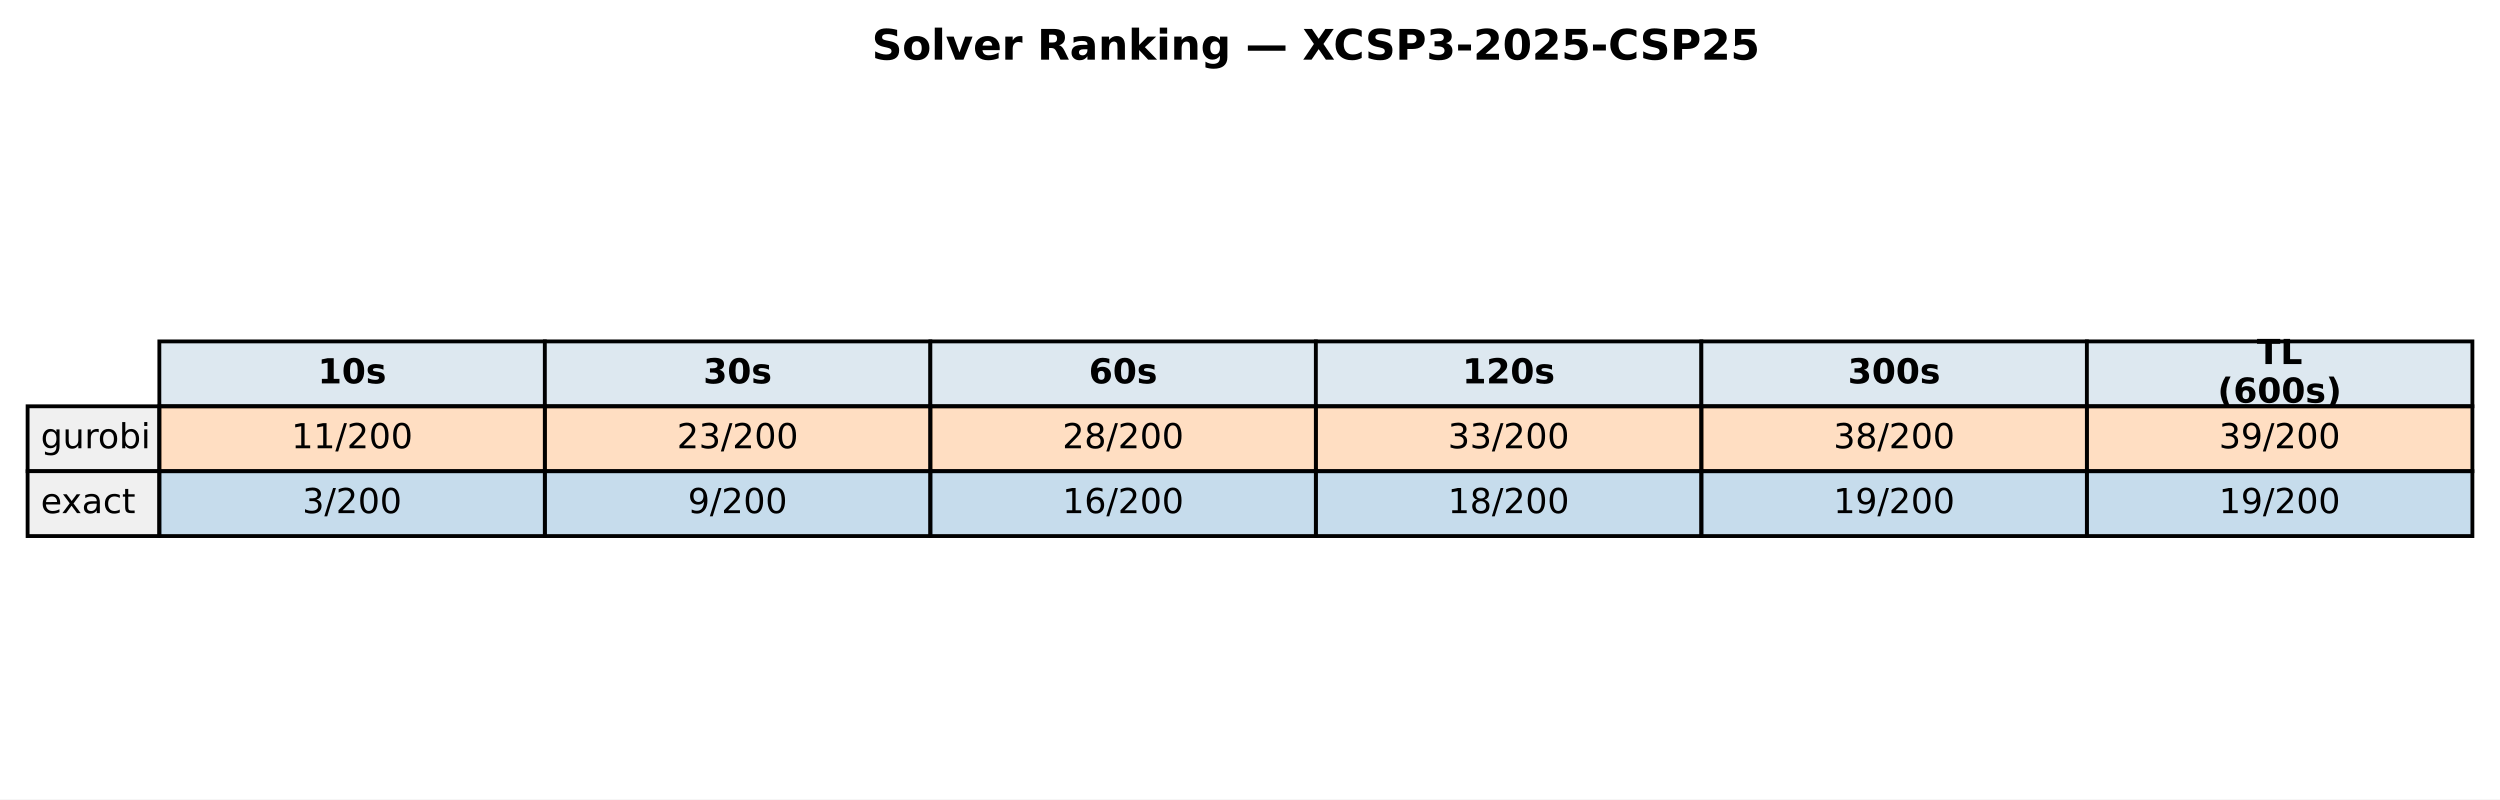
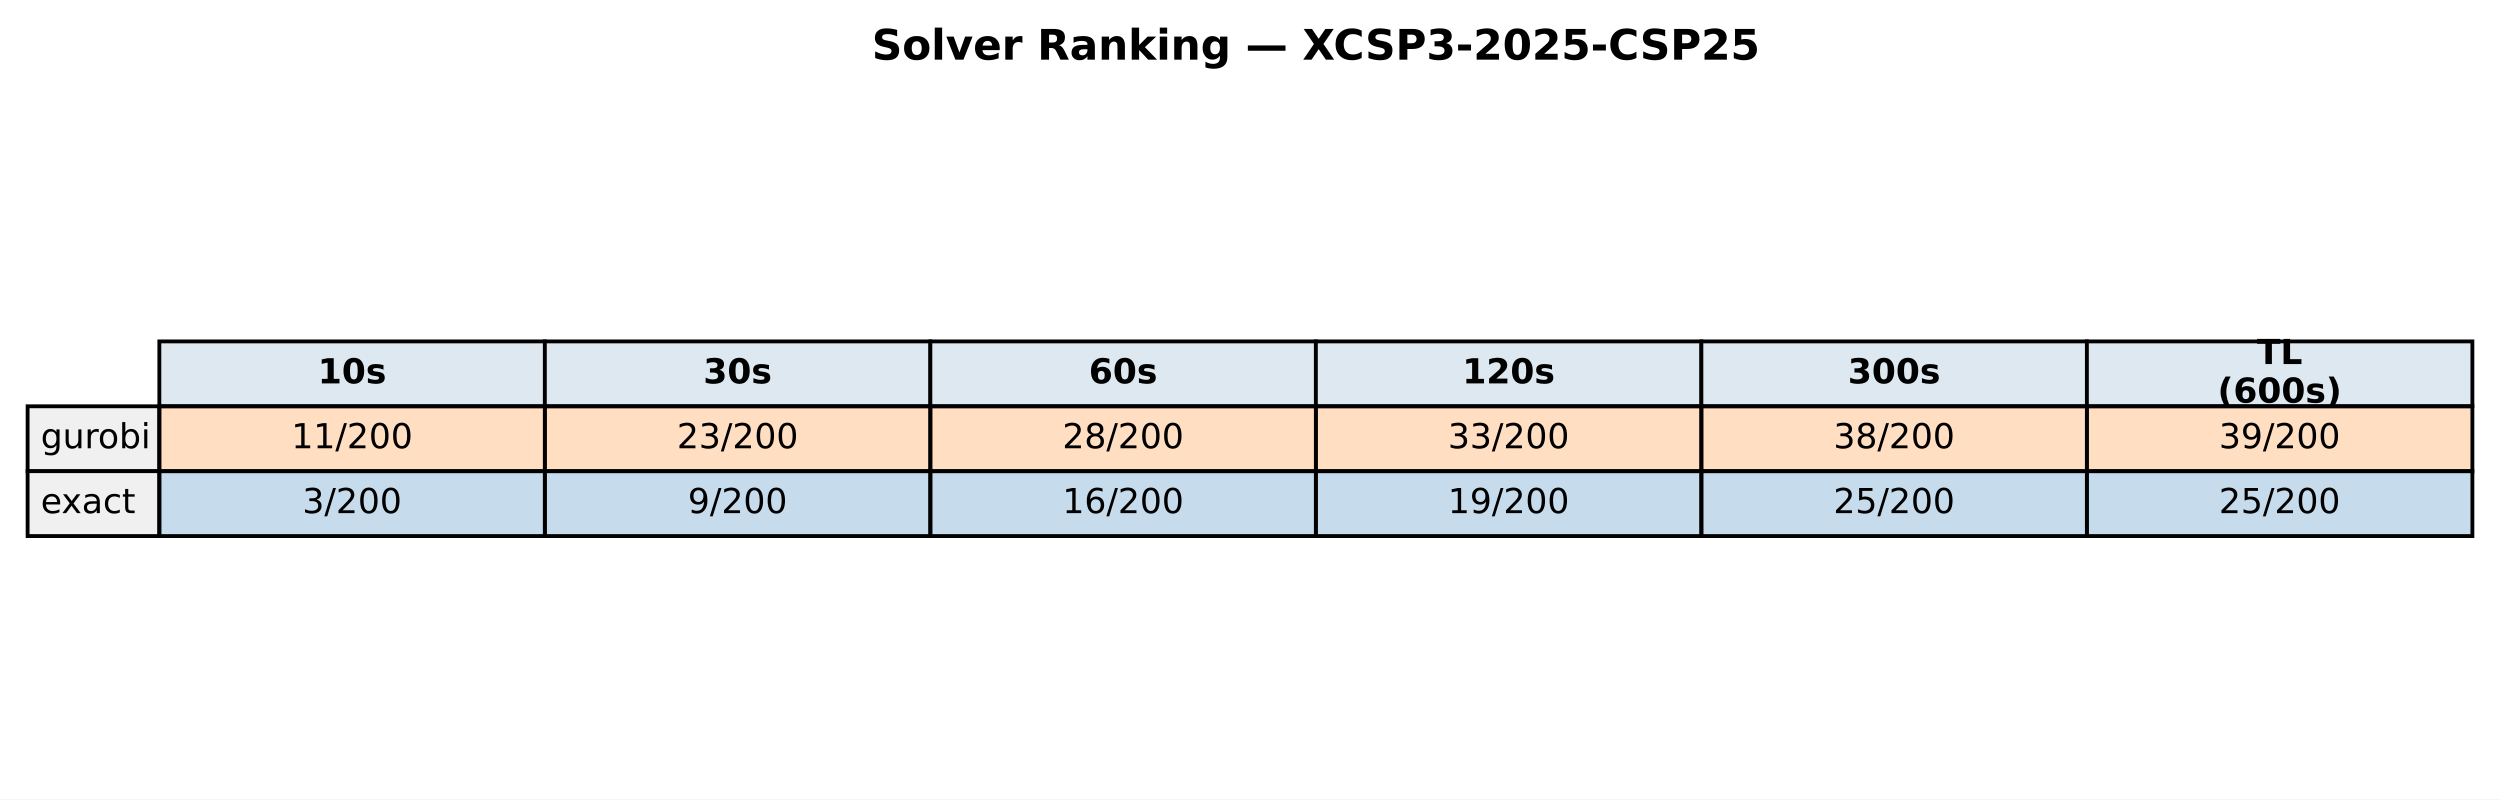
<svg xmlns="http://www.w3.org/2000/svg" xmlns:xlink="http://www.w3.org/1999/xlink" width="652.088pt" height="208.518pt" viewBox="0 0 652.088 208.518" version="1.1">
  <defs>
    <style type="text/css">*{stroke-linejoin: round; stroke-linecap: butt}</style>
  </defs>
  <g id="figure_1">
    <g id="patch_1">
      <path d="M 0 208.518  L 652.088 208.518  L 652.088 0  L 0 0  z " style="fill: #ffffff" />
    </g>
    <g id="axes_1">
      <g id="table_1">
        <g id="patch_2">
          <path d="M 41.563 105.976  L 142.117 105.976  L 142.117 89.051  L 41.563 89.051  z " style="fill: #dde8f0; stroke: #000000; stroke-linejoin: miter" />
        </g>
        <g id="text_1">
          <g transform="translate(82.89948 99.99704) scale(0.09 -0.09)">
            <defs>
              <path id="DejaVuSans-Bold-31" d="M 750 831  L 1813 831  L 1813 3847  L 722 3622  L 722 4441  L 1806 4666  L 2950 4666  L 2950 831  L 4013 831  L 4013 0  L 750 0  L 750 831  z " transform="scale(0.015625)" />
              <path id="DejaVuSans-Bold-30" d="M 2944 2338  Q 2944 3213 2780 3570  Q 2616 3928 2228 3928  Q 1841 3928 1675 3570  Q 1509 3213 1509 2338  Q 1509 1453 1675 1090  Q 1841 728 2228 728  Q 2613 728 2778 1090  Q 2944 1453 2944 2338  z M 4147 2328  Q 4147 1169 3647 539  Q 3147 -91 2228 -91  Q 1306 -91 806 539  Q 306 1169 306 2328  Q 306 3491 806 4120  Q 1306 4750 2228 4750  Q 3147 4750 3647 4120  Q 4147 3491 4147 2328  z " transform="scale(0.015625)" />
              <path id="DejaVuSans-Bold-73" d="M 3272 3391  L 3272 2541  Q 2913 2691 2578 2766  Q 2244 2841 1947 2841  Q 1628 2841 1473 2761  Q 1319 2681 1319 2516  Q 1319 2381 1436 2309  Q 1553 2238 1856 2203  L 2053 2175  Q 2913 2066 3209 1816  Q 3506 1566 3506 1031  Q 3506 472 3093 190  Q 2681 -91 1863 -91  Q 1516 -91 1145 -36  Q 775 19 384 128  L 384 978  Q 719 816 1070 734  Q 1422 653 1784 653  Q 2113 653 2278 743  Q 2444 834 2444 1013  Q 2444 1163 2330 1236  Q 2216 1309 1875 1350  L 1678 1375  Q 931 1469 631 1722  Q 331 1975 331 2491  Q 331 3047 712 3315  Q 1094 3584 1881 3584  Q 2191 3584 2531 3537  Q 2872 3491 3272 3391  z " transform="scale(0.015625)" />
            </defs>
            <use xlink:href="#DejaVuSans-Bold-31" />
            <use xlink:href="#DejaVuSans-Bold-30" transform="translate(69.58008 0)" />
            <use xlink:href="#DejaVuSans-Bold-73" transform="translate(139.1602 0)" />
          </g>
        </g>
        <g id="patch_3">
          <path d="M 142.117 105.976  L 242.671 105.976  L 242.671 89.051  L 142.117 89.051  z " style="fill: #dde8f0; stroke: #000000; stroke-linejoin: miter" />
        </g>
        <g id="text_2">
          <g transform="translate(183.4538 99.99704) scale(0.09 -0.09)">
            <defs>
              <path id="DejaVuSans-Bold-33" d="M 2981 2516  Q 3453 2394 3698 2092  Q 3944 1791 3944 1325  Q 3944 631 3412 270  Q 2881 -91 1863 -91  Q 1503 -91 1142 -33  Q 781 25 428 141  L 428 1069  Q 766 900 1098 814  Q 1431 728 1753 728  Q 2231 728 2486 893  Q 2741 1059 2741 1369  Q 2741 1688 2480 1852  Q 2219 2016 1709 2016  L 1228 2016  L 1228 2791  L 1734 2791  Q 2188 2791 2409 2933  Q 2631 3075 2631 3366  Q 2631 3634 2415 3781  Q 2200 3928 1806 3928  Q 1516 3928 1219 3862  Q 922 3797 628 3669  L 628 4550  Q 984 4650 1334 4700  Q 1684 4750 2022 4750  Q 2931 4750 3382 4451  Q 3834 4153 3834 3553  Q 3834 3144 3618 2883  Q 3403 2622 2981 2516  z " transform="scale(0.015625)" />
            </defs>
            <use xlink:href="#DejaVuSans-Bold-33" />
            <use xlink:href="#DejaVuSans-Bold-30" transform="translate(69.58008 0)" />
            <use xlink:href="#DejaVuSans-Bold-73" transform="translate(139.1602 0)" />
          </g>
        </g>
        <g id="patch_4">
          <path d="M 242.671 105.976  L 343.225 105.976  L 343.225 89.051  L 242.671 89.051  z " style="fill: #dde8f0; stroke: #000000; stroke-linejoin: miter" />
        </g>
        <g id="text_3">
          <g transform="translate(284.0081 99.99704) scale(0.09 -0.09)">
            <defs>
              <path id="DejaVuSans-Bold-36" d="M 2316 2303  Q 2000 2303 1842 2098  Q 1684 1894 1684 1484  Q 1684 1075 1842 870  Q 2000 666 2316 666  Q 2634 666 2792 870  Q 2950 1075 2950 1484  Q 2950 1894 2792 2098  Q 2634 2303 2316 2303  z M 3803 4544  L 3803 3681  Q 3506 3822 3243 3889  Q 2981 3956 2731 3956  Q 2194 3956 1894 3657  Q 1594 3359 1544 2772  Q 1750 2925 1990 3001  Q 2231 3078 2516 3078  Q 3231 3078 3670 2659  Q 4109 2241 4109 1563  Q 4109 813 3618 361  Q 3128 -91 2303 -91  Q 1394 -91 895 523  Q 397 1138 397 2266  Q 397 3422 980 4083  Q 1563 4744 2578 4744  Q 2900 4744 3203 4694  Q 3506 4644 3803 4544  z " transform="scale(0.015625)" />
            </defs>
            <use xlink:href="#DejaVuSans-Bold-36" />
            <use xlink:href="#DejaVuSans-Bold-30" transform="translate(69.58008 0)" />
            <use xlink:href="#DejaVuSans-Bold-73" transform="translate(139.1602 0)" />
          </g>
        </g>
        <g id="patch_5">
          <path d="M 343.225 105.976  L 443.78 105.976  L 443.78 89.051  L 343.225 89.051  z " style="fill: #dde8f0; stroke: #000000; stroke-linejoin: miter" />
        </g>
        <g id="text_4">
          <g transform="translate(381.4314 99.99704) scale(0.09 -0.09)">
            <defs>
              <path id="DejaVuSans-Bold-32" d="M 1844 884  L 3897 884  L 3897 0  L 506 0  L 506 884  L 2209 2388  Q 2438 2594 2547 2791  Q 2656 2988 2656 3200  Q 2656 3528 2436 3728  Q 2216 3928 1850 3928  Q 1569 3928 1234 3808  Q 900 3688 519 3450  L 519 4475  Q 925 4609 1322 4679  Q 1719 4750 2100 4750  Q 2938 4750 3402 4381  Q 3866 4013 3866 3353  Q 3866 2972 3669 2642  Q 3472 2313 2841 1759  L 1844 884  z " transform="scale(0.015625)" />
            </defs>
            <use xlink:href="#DejaVuSans-Bold-31" />
            <use xlink:href="#DejaVuSans-Bold-32" transform="translate(69.58008 0)" />
            <use xlink:href="#DejaVuSans-Bold-30" transform="translate(139.1602 0)" />
            <use xlink:href="#DejaVuSans-Bold-73" transform="translate(208.7402 0)" />
          </g>
        </g>
        <g id="patch_6">
          <path d="M 443.78 105.976  L 544.334 105.976  L 544.334 89.051  L 443.78 89.051  z " style="fill: #dde8f0; stroke: #000000; stroke-linejoin: miter" />
        </g>
        <g id="text_5">
          <g transform="translate(481.9857 99.99704) scale(0.09 -0.09)">
            <use xlink:href="#DejaVuSans-Bold-33" />
            <use xlink:href="#DejaVuSans-Bold-30" transform="translate(69.58008 0)" />
            <use xlink:href="#DejaVuSans-Bold-30" transform="translate(139.1602 0)" />
            <use xlink:href="#DejaVuSans-Bold-73" transform="translate(208.7402 0)" />
          </g>
        </g>
        <g id="patch_7">
          <path d="M 544.334 105.976  L 644.888 105.976  L 644.888 89.051  L 544.334 89.051  z " style="fill: #dde8f0; stroke: #000000; stroke-linejoin: miter" />
        </g>
        <g id="text_6">
          <g transform="translate(588.674 94.95803) scale(0.09 -0.09)">
            <defs>
              <path id="DejaVuSans-Bold-54" d="M 31 4666  L 4331 4666  L 4331 3756  L 2784 3756  L 2784 0  L 1581 0  L 1581 3756  L 31 3756  L 31 4666  z " transform="scale(0.015625)" />
              <path id="DejaVuSans-Bold-4c" d="M 588 4666  L 1791 4666  L 1791 909  L 3903 909  L 3903 0  L 588 0  L 588 4666  z " transform="scale(0.015625)" />
            </defs>
            <use xlink:href="#DejaVuSans-Bold-54" />
            <use xlink:href="#DejaVuSans-Bold-4c" transform="translate(68.21289 0)" />
          </g>
          <g transform="translate(578.4267 105.0361) scale(0.09 -0.09)">
            <defs>
              <path id="DejaVuSans-Bold-28" d="M 2413 -844  L 1484 -844  Q 1006 -72 778 623  Q 550 1319 550 2003  Q 550 2688 779 3389  Q 1009 4091 1484 4856  L 2413 4856  Q 2013 4116 1813 3408  Q 1613 2700 1613 2009  Q 1613 1319 1811 609  Q 2009 -100 2413 -844  z " transform="scale(0.015625)" />
              <path id="DejaVuSans-Bold-29" d="M 513 -844  Q 913 -100 1113 609  Q 1313 1319 1313 2009  Q 1313 2700 1113 3408  Q 913 4116 513 4856  L 1441 4856  Q 1916 4091 2145 3389  Q 2375 2688 2375 2003  Q 2375 1319 2147 623  Q 1919 -72 1441 -844  L 513 -844  z " transform="scale(0.015625)" />
            </defs>
            <use xlink:href="#DejaVuSans-Bold-28" />
            <use xlink:href="#DejaVuSans-Bold-36" transform="translate(45.70312 0)" />
            <use xlink:href="#DejaVuSans-Bold-30" transform="translate(115.2832 0)" />
            <use xlink:href="#DejaVuSans-Bold-30" transform="translate(184.8633 0)" />
            <use xlink:href="#DejaVuSans-Bold-73" transform="translate(254.4434 0)" />
            <use xlink:href="#DejaVuSans-Bold-29" transform="translate(313.9648 0)" />
          </g>
        </g>
        <g id="patch_8">
          <path d="M 7.2 122.901  L 41.563 122.901  L 41.563 105.976  L 7.2 105.976  z " style="fill: #f0f0f0; stroke: #000000; stroke-linejoin: miter" />
        </g>
        <g id="text_7">
          <g transform="translate(10.63626 116.9217) scale(0.09 -0.09)">
            <defs>
              <path id="DejaVuSans-67" d="M 2906 1791  Q 2906 2416 2648 2759  Q 2391 3103 1925 3103  Q 1463 3103 1205 2759  Q 947 2416 947 1791  Q 947 1169 1205 825  Q 1463 481 1925 481  Q 2391 481 2648 825  Q 2906 1169 2906 1791  z M 3481 434  Q 3481 -459 3084 -895  Q 2688 -1331 1869 -1331  Q 1566 -1331 1297 -1286  Q 1028 -1241 775 -1147  L 775 -588  Q 1028 -725 1275 -790  Q 1522 -856 1778 -856  Q 2344 -856 2625 -561  Q 2906 -266 2906 331  L 2906 616  Q 2728 306 2450 153  Q 2172 0 1784 0  Q 1141 0 747 490  Q 353 981 353 1791  Q 353 2603 747 3093  Q 1141 3584 1784 3584  Q 2172 3584 2450 3431  Q 2728 3278 2906 2969  L 2906 3500  L 3481 3500  L 3481 434  z " transform="scale(0.015625)" />
              <path id="DejaVuSans-75" d="M 544 1381  L 544 3500  L 1119 3500  L 1119 1403  Q 1119 906 1312 657  Q 1506 409 1894 409  Q 2359 409 2629 706  Q 2900 1003 2900 1516  L 2900 3500  L 3475 3500  L 3475 0  L 2900 0  L 2900 538  Q 2691 219 2414 64  Q 2138 -91 1772 -91  Q 1169 -91 856 284  Q 544 659 544 1381  z M 1991 3584  L 1991 3584  z " transform="scale(0.015625)" />
              <path id="DejaVuSans-72" d="M 2631 2963  Q 2534 3019 2420 3045  Q 2306 3072 2169 3072  Q 1681 3072 1420 2755  Q 1159 2438 1159 1844  L 1159 0  L 581 0  L 581 3500  L 1159 3500  L 1159 2956  Q 1341 3275 1631 3429  Q 1922 3584 2338 3584  Q 2397 3584 2469 3576  Q 2541 3569 2628 3553  L 2631 2963  z " transform="scale(0.015625)" />
              <path id="DejaVuSans-6f" d="M 1959 3097  Q 1497 3097 1228 2736  Q 959 2375 959 1747  Q 959 1119 1226 758  Q 1494 397 1959 397  Q 2419 397 2687 759  Q 2956 1122 2956 1747  Q 2956 2369 2687 2733  Q 2419 3097 1959 3097  z M 1959 3584  Q 2709 3584 3137 3096  Q 3566 2609 3566 1747  Q 3566 888 3137 398  Q 2709 -91 1959 -91  Q 1206 -91 779 398  Q 353 888 353 1747  Q 353 2609 779 3096  Q 1206 3584 1959 3584  z " transform="scale(0.015625)" />
              <path id="DejaVuSans-62" d="M 3116 1747  Q 3116 2381 2855 2742  Q 2594 3103 2138 3103  Q 1681 3103 1420 2742  Q 1159 2381 1159 1747  Q 1159 1113 1420 752  Q 1681 391 2138 391  Q 2594 391 2855 752  Q 3116 1113 3116 1747  z M 1159 2969  Q 1341 3281 1617 3432  Q 1894 3584 2278 3584  Q 2916 3584 3314 3078  Q 3713 2572 3713 1747  Q 3713 922 3314 415  Q 2916 -91 2278 -91  Q 1894 -91 1617 61  Q 1341 213 1159 525  L 1159 0  L 581 0  L 581 4863  L 1159 4863  L 1159 2969  z " transform="scale(0.015625)" />
              <path id="DejaVuSans-69" d="M 603 3500  L 1178 3500  L 1178 0  L 603 0  L 603 3500  z M 603 4863  L 1178 4863  L 1178 4134  L 603 4134  L 603 4863  z " transform="scale(0.015625)" />
            </defs>
            <use xlink:href="#DejaVuSans-67" />
            <use xlink:href="#DejaVuSans-75" transform="translate(63.47656 0)" />
            <use xlink:href="#DejaVuSans-72" transform="translate(126.8555 0)" />
            <use xlink:href="#DejaVuSans-6f" transform="translate(165.7188 0)" />
            <use xlink:href="#DejaVuSans-62" transform="translate(226.9004 0)" />
            <use xlink:href="#DejaVuSans-69" transform="translate(290.377 0)" />
          </g>
        </g>
        <g id="patch_9">
          <path d="M 41.563 122.901  L 142.117 122.901  L 142.117 105.976  L 41.563 105.976  z " style="fill: #ff7f0e; fill-opacity: 0.25; stroke: #000000; stroke-linejoin: miter" />
        </g>
        <g id="text_8">
          <g transform="translate(76.00815 116.9217) scale(0.09 -0.09)">
            <defs>
              <path id="DejaVuSans-31" d="M 794 531  L 1825 531  L 1825 4091  L 703 3866  L 703 4441  L 1819 4666  L 2450 4666  L 2450 531  L 3481 531  L 3481 0  L 794 0  L 794 531  z " transform="scale(0.015625)" />
              <path id="DejaVuSans-2f" d="M 1625 4666  L 2156 4666  L 531 -594  L 0 -594  L 1625 4666  z " transform="scale(0.015625)" />
              <path id="DejaVuSans-32" d="M 1228 531  L 3431 531  L 3431 0  L 469 0  L 469 531  Q 828 903 1448 1529  Q 2069 2156 2228 2338  Q 2531 2678 2651 2914  Q 2772 3150 2772 3378  Q 2772 3750 2511 3984  Q 2250 4219 1831 4219  Q 1534 4219 1204 4116  Q 875 4013 500 3803  L 500 4441  Q 881 4594 1212 4672  Q 1544 4750 1819 4750  Q 2544 4750 2975 4387  Q 3406 4025 3406 3419  Q 3406 3131 3298 2873  Q 3191 2616 2906 2266  Q 2828 2175 2409 1742  Q 1991 1309 1228 531  z " transform="scale(0.015625)" />
              <path id="DejaVuSans-30" d="M 2034 4250  Q 1547 4250 1301 3770  Q 1056 3291 1056 2328  Q 1056 1369 1301 889  Q 1547 409 2034 409  Q 2525 409 2770 889  Q 3016 1369 3016 2328  Q 3016 3291 2770 3770  Q 2525 4250 2034 4250  z M 2034 4750  Q 2819 4750 3233 4129  Q 3647 3509 3647 2328  Q 3647 1150 3233 529  Q 2819 -91 2034 -91  Q 1250 -91 836 529  Q 422 1150 422 2328  Q 422 3509 836 4129  Q 1250 4750 2034 4750  z " transform="scale(0.015625)" />
            </defs>
            <use xlink:href="#DejaVuSans-31" />
            <use xlink:href="#DejaVuSans-31" transform="translate(63.62305 0)" />
            <use xlink:href="#DejaVuSans-2f" transform="translate(127.2461 0)" />
            <use xlink:href="#DejaVuSans-32" transform="translate(160.9375 0)" />
            <use xlink:href="#DejaVuSans-30" transform="translate(224.5605 0)" />
            <use xlink:href="#DejaVuSans-30" transform="translate(288.1836 0)" />
          </g>
        </g>
        <g id="patch_10">
          <path d="M 142.117 122.901  L 242.671 122.901  L 242.671 105.976  L 142.117 105.976  z " style="fill: #ff7f0e; fill-opacity: 0.25; stroke: #000000; stroke-linejoin: miter" />
        </g>
        <g id="text_9">
          <g transform="translate(176.5625 116.9217) scale(0.09 -0.09)">
            <defs>
              <path id="DejaVuSans-33" d="M 2597 2516  Q 3050 2419 3304 2112  Q 3559 1806 3559 1356  Q 3559 666 3084 287  Q 2609 -91 1734 -91  Q 1441 -91 1130 -33  Q 819 25 488 141  L 488 750  Q 750 597 1062 519  Q 1375 441 1716 441  Q 2309 441 2620 675  Q 2931 909 2931 1356  Q 2931 1769 2642 2001  Q 2353 2234 1838 2234  L 1294 2234  L 1294 2753  L 1863 2753  Q 2328 2753 2575 2939  Q 2822 3125 2822 3475  Q 2822 3834 2567 4026  Q 2313 4219 1838 4219  Q 1578 4219 1281 4162  Q 984 4106 628 3988  L 628 4550  Q 988 4650 1302 4700  Q 1616 4750 1894 4750  Q 2613 4750 3031 4423  Q 3450 4097 3450 3541  Q 3450 3153 3228 2886  Q 3006 2619 2597 2516  z " transform="scale(0.015625)" />
            </defs>
            <use xlink:href="#DejaVuSans-32" />
            <use xlink:href="#DejaVuSans-33" transform="translate(63.62305 0)" />
            <use xlink:href="#DejaVuSans-2f" transform="translate(127.2461 0)" />
            <use xlink:href="#DejaVuSans-32" transform="translate(160.9375 0)" />
            <use xlink:href="#DejaVuSans-30" transform="translate(224.5605 0)" />
            <use xlink:href="#DejaVuSans-30" transform="translate(288.1836 0)" />
          </g>
        </g>
        <g id="patch_11">
          <path d="M 242.671 122.901  L 343.225 122.901  L 343.225 105.976  L 242.671 105.976  z " style="fill: #ff7f0e; fill-opacity: 0.25; stroke: #000000; stroke-linejoin: miter" />
        </g>
        <g id="text_10">
          <g transform="translate(277.1168 116.9217) scale(0.09 -0.09)">
            <defs>
              <path id="DejaVuSans-38" d="M 2034 2216  Q 1584 2216 1326 1975  Q 1069 1734 1069 1313  Q 1069 891 1326 650  Q 1584 409 2034 409  Q 2484 409 2743 651  Q 3003 894 3003 1313  Q 3003 1734 2745 1975  Q 2488 2216 2034 2216  z M 1403 2484  Q 997 2584 770 2862  Q 544 3141 544 3541  Q 544 4100 942 4425  Q 1341 4750 2034 4750  Q 2731 4750 3128 4425  Q 3525 4100 3525 3541  Q 3525 3141 3298 2862  Q 3072 2584 2669 2484  Q 3125 2378 3379 2068  Q 3634 1759 3634 1313  Q 3634 634 3220 271  Q 2806 -91 2034 -91  Q 1263 -91 848 271  Q 434 634 434 1313  Q 434 1759 690 2068  Q 947 2378 1403 2484  z M 1172 3481  Q 1172 3119 1398 2916  Q 1625 2713 2034 2713  Q 2441 2713 2670 2916  Q 2900 3119 2900 3481  Q 2900 3844 2670 4047  Q 2441 4250 2034 4250  Q 1625 4250 1398 4047  Q 1172 3844 1172 3481  z " transform="scale(0.015625)" />
            </defs>
            <use xlink:href="#DejaVuSans-32" />
            <use xlink:href="#DejaVuSans-38" transform="translate(63.62305 0)" />
            <use xlink:href="#DejaVuSans-2f" transform="translate(127.2461 0)" />
            <use xlink:href="#DejaVuSans-32" transform="translate(160.9375 0)" />
            <use xlink:href="#DejaVuSans-30" transform="translate(224.5605 0)" />
            <use xlink:href="#DejaVuSans-30" transform="translate(288.1836 0)" />
          </g>
        </g>
        <g id="patch_12">
          <path d="M 343.225 122.901  L 443.78 122.901  L 443.78 105.976  L 343.225 105.976  z " style="fill: #ff7f0e; fill-opacity: 0.25; stroke: #000000; stroke-linejoin: miter" />
        </g>
        <g id="text_11">
          <g transform="translate(377.671 116.9217) scale(0.09 -0.09)">
            <use xlink:href="#DejaVuSans-33" />
            <use xlink:href="#DejaVuSans-33" transform="translate(63.62305 0)" />
            <use xlink:href="#DejaVuSans-2f" transform="translate(127.2461 0)" />
            <use xlink:href="#DejaVuSans-32" transform="translate(160.9375 0)" />
            <use xlink:href="#DejaVuSans-30" transform="translate(224.5605 0)" />
            <use xlink:href="#DejaVuSans-30" transform="translate(288.1836 0)" />
          </g>
        </g>
        <g id="patch_13">
          <path d="M 443.78 122.901  L 544.334 122.901  L 544.334 105.976  L 443.78 105.976  z " style="fill: #ff7f0e; fill-opacity: 0.25; stroke: #000000; stroke-linejoin: miter" />
        </g>
        <g id="text_12">
          <g transform="translate(478.2253 116.9217) scale(0.09 -0.09)">
            <use xlink:href="#DejaVuSans-33" />
            <use xlink:href="#DejaVuSans-38" transform="translate(63.62305 0)" />
            <use xlink:href="#DejaVuSans-2f" transform="translate(127.2461 0)" />
            <use xlink:href="#DejaVuSans-32" transform="translate(160.9375 0)" />
            <use xlink:href="#DejaVuSans-30" transform="translate(224.5605 0)" />
            <use xlink:href="#DejaVuSans-30" transform="translate(288.1836 0)" />
          </g>
        </g>
        <g id="patch_14">
          <path d="M 544.334 122.901  L 644.888 122.901  L 644.888 105.976  L 544.334 105.976  z " style="fill: #ff7f0e; fill-opacity: 0.25; stroke: #000000; stroke-linejoin: miter" />
        </g>
        <g id="text_13">
          <g transform="translate(578.7796 116.9217) scale(0.09 -0.09)">
            <defs>
              <path id="DejaVuSans-39" d="M 703 97  L 703 672  Q 941 559 1184 500  Q 1428 441 1663 441  Q 2288 441 2617 861  Q 2947 1281 2994 2138  Q 2813 1869 2534 1725  Q 2256 1581 1919 1581  Q 1219 1581 811 2004  Q 403 2428 403 3163  Q 403 3881 828 4315  Q 1253 4750 1959 4750  Q 2769 4750 3195 4129  Q 3622 3509 3622 2328  Q 3622 1225 3098 567  Q 2575 -91 1691 -91  Q 1453 -91 1209 -44  Q 966 3 703 97  z M 1959 2075  Q 2384 2075 2632 2365  Q 2881 2656 2881 3163  Q 2881 3666 2632 3958  Q 2384 4250 1959 4250  Q 1534 4250 1286 3958  Q 1038 3666 1038 3163  Q 1038 2656 1286 2365  Q 1534 2075 1959 2075  z " transform="scale(0.015625)" />
            </defs>
            <use xlink:href="#DejaVuSans-33" />
            <use xlink:href="#DejaVuSans-39" transform="translate(63.62305 0)" />
            <use xlink:href="#DejaVuSans-2f" transform="translate(127.2461 0)" />
            <use xlink:href="#DejaVuSans-32" transform="translate(160.9375 0)" />
            <use xlink:href="#DejaVuSans-30" transform="translate(224.5605 0)" />
            <use xlink:href="#DejaVuSans-30" transform="translate(288.1836 0)" />
          </g>
        </g>
        <g id="patch_15">
          <path d="M 7.2 139.825  L 41.563 139.825  L 41.563 122.901  L 7.2 122.901  z " style="fill: #f0f0f0; stroke: #000000; stroke-linejoin: miter" />
        </g>
        <g id="text_14">
          <g transform="translate(10.63626 133.8464) scale(0.09 -0.09)">
            <defs>
              <path id="DejaVuSans-65" d="M 3597 1894  L 3597 1613  L 953 1613  Q 991 1019 1311 708  Q 1631 397 2203 397  Q 2534 397 2845 478  Q 3156 559 3463 722  L 3463 178  Q 3153 47 2828 -22  Q 2503 -91 2169 -91  Q 1331 -91 842 396  Q 353 884 353 1716  Q 353 2575 817 3079  Q 1281 3584 2069 3584  Q 2775 3584 3186 3129  Q 3597 2675 3597 1894  z M 3022 2063  Q 3016 2534 2758 2815  Q 2500 3097 2075 3097  Q 1594 3097 1305 2825  Q 1016 2553 972 2059  L 3022 2063  z " transform="scale(0.015625)" />
              <path id="DejaVuSans-78" d="M 3513 3500  L 2247 1797  L 3578 0  L 2900 0  L 1881 1375  L 863 0  L 184 0  L 1544 1831  L 300 3500  L 978 3500  L 1906 2253  L 2834 3500  L 3513 3500  z " transform="scale(0.015625)" />
              <path id="DejaVuSans-61" d="M 2194 1759  Q 1497 1759 1228 1600  Q 959 1441 959 1056  Q 959 750 1161 570  Q 1363 391 1709 391  Q 2188 391 2477 730  Q 2766 1069 2766 1631  L 2766 1759  L 2194 1759  z M 3341 1997  L 3341 0  L 2766 0  L 2766 531  Q 2569 213 2275 61  Q 1981 -91 1556 -91  Q 1019 -91 701 211  Q 384 513 384 1019  Q 384 1609 779 1909  Q 1175 2209 1959 2209  L 2766 2209  L 2766 2266  Q 2766 2663 2505 2880  Q 2244 3097 1772 3097  Q 1472 3097 1187 3025  Q 903 2953 641 2809  L 641 3341  Q 956 3463 1253 3523  Q 1550 3584 1831 3584  Q 2591 3584 2966 3190  Q 3341 2797 3341 1997  z " transform="scale(0.015625)" />
              <path id="DejaVuSans-63" d="M 3122 3366  L 3122 2828  Q 2878 2963 2633 3030  Q 2388 3097 2138 3097  Q 1578 3097 1268 2742  Q 959 2388 959 1747  Q 959 1106 1268 751  Q 1578 397 2138 397  Q 2388 397 2633 464  Q 2878 531 3122 666  L 3122 134  Q 2881 22 2623 -34  Q 2366 -91 2075 -91  Q 1284 -91 818 406  Q 353 903 353 1747  Q 353 2603 823 3093  Q 1294 3584 2113 3584  Q 2378 3584 2631 3529  Q 2884 3475 3122 3366  z " transform="scale(0.015625)" />
              <path id="DejaVuSans-74" d="M 1172 4494  L 1172 3500  L 2356 3500  L 2356 3053  L 1172 3053  L 1172 1153  Q 1172 725 1289 603  Q 1406 481 1766 481  L 2356 481  L 2356 0  L 1766 0  Q 1100 0 847 248  Q 594 497 594 1153  L 594 3053  L 172 3053  L 172 3500  L 594 3500  L 594 4494  L 1172 4494  z " transform="scale(0.015625)" />
            </defs>
            <use xlink:href="#DejaVuSans-65" />
            <use xlink:href="#DejaVuSans-78" transform="translate(59.77344 0)" />
            <use xlink:href="#DejaVuSans-61" transform="translate(118.9531 0)" />
            <use xlink:href="#DejaVuSans-63" transform="translate(180.2324 0)" />
            <use xlink:href="#DejaVuSans-74" transform="translate(235.2129 0)" />
          </g>
        </g>
        <g id="patch_16">
          <path d="M 41.563 139.825  L 142.117 139.825  L 142.117 122.901  L 41.563 122.901  z " style="fill: #1f77b4; fill-opacity: 0.25; stroke: #000000; stroke-linejoin: miter" />
        </g>
        <g id="text_15">
          <g transform="translate(78.87127 133.8464) scale(0.09 -0.09)">
            <use xlink:href="#DejaVuSans-33" />
            <use xlink:href="#DejaVuSans-2f" transform="translate(63.62305 0)" />
            <use xlink:href="#DejaVuSans-32" transform="translate(97.31445 0)" />
            <use xlink:href="#DejaVuSans-30" transform="translate(160.9375 0)" />
            <use xlink:href="#DejaVuSans-30" transform="translate(224.5605 0)" />
          </g>
        </g>
        <g id="patch_17">
          <path d="M 142.117 139.825  L 242.671 139.825  L 242.671 122.901  L 142.117 122.901  z " style="fill: #1f77b4; fill-opacity: 0.25; stroke: #000000; stroke-linejoin: miter" />
        </g>
        <g id="text_16">
          <g transform="translate(179.4256 133.8464) scale(0.09 -0.09)">
            <use xlink:href="#DejaVuSans-39" />
            <use xlink:href="#DejaVuSans-2f" transform="translate(63.62305 0)" />
            <use xlink:href="#DejaVuSans-32" transform="translate(97.31445 0)" />
            <use xlink:href="#DejaVuSans-30" transform="translate(160.9375 0)" />
            <use xlink:href="#DejaVuSans-30" transform="translate(224.5605 0)" />
          </g>
        </g>
        <g id="patch_18">
          <path d="M 242.671 139.825  L 343.225 139.825  L 343.225 122.901  L 242.671 122.901  z " style="fill: #1f77b4; fill-opacity: 0.25; stroke: #000000; stroke-linejoin: miter" />
        </g>
        <g id="text_17">
          <g transform="translate(277.1168 133.8464) scale(0.09 -0.09)">
            <defs>
              <path id="DejaVuSans-36" d="M 2113 2584  Q 1688 2584 1439 2293  Q 1191 2003 1191 1497  Q 1191 994 1439 701  Q 1688 409 2113 409  Q 2538 409 2786 701  Q 3034 994 3034 1497  Q 3034 2003 2786 2293  Q 2538 2584 2113 2584  z M 3366 4563  L 3366 3988  Q 3128 4100 2886 4159  Q 2644 4219 2406 4219  Q 1781 4219 1451 3797  Q 1122 3375 1075 2522  Q 1259 2794 1537 2939  Q 1816 3084 2150 3084  Q 2853 3084 3261 2657  Q 3669 2231 3669 1497  Q 3669 778 3244 343  Q 2819 -91 2113 -91  Q 1303 -91 875 529  Q 447 1150 447 2328  Q 447 3434 972 4092  Q 1497 4750 2381 4750  Q 2619 4750 2861 4703  Q 3103 4656 3366 4563  z " transform="scale(0.015625)" />
            </defs>
            <use xlink:href="#DejaVuSans-31" />
            <use xlink:href="#DejaVuSans-36" transform="translate(63.62305 0)" />
            <use xlink:href="#DejaVuSans-2f" transform="translate(127.2461 0)" />
            <use xlink:href="#DejaVuSans-32" transform="translate(160.9375 0)" />
            <use xlink:href="#DejaVuSans-30" transform="translate(224.5605 0)" />
            <use xlink:href="#DejaVuSans-30" transform="translate(288.1836 0)" />
          </g>
        </g>
        <g id="patch_19">
          <path d="M 343.225 139.825  L 443.78 139.825  L 443.78 122.901  L 343.225 122.901  z " style="fill: #1f77b4; fill-opacity: 0.25; stroke: #000000; stroke-linejoin: miter" />
        </g>
        <g id="text_18">
          <g transform="translate(377.671 133.8464) scale(0.09 -0.09)">
            <use xlink:href="#DejaVuSans-31" />
-             <use xlink:href="#DejaVuSans-38" transform="translate(63.62305 0)" />
+             <use xlink:href="#DejaVuSans-39" transform="translate(63.62305 0)" />
            <use xlink:href="#DejaVuSans-2f" transform="translate(127.2461 0)" />
            <use xlink:href="#DejaVuSans-32" transform="translate(160.9375 0)" />
            <use xlink:href="#DejaVuSans-30" transform="translate(224.5605 0)" />
            <use xlink:href="#DejaVuSans-30" transform="translate(288.1836 0)" />
          </g>
        </g>
        <g id="patch_20">
          <path d="M 443.78 139.825  L 544.334 139.825  L 544.334 122.901  L 443.78 122.901  z " style="fill: #1f77b4; fill-opacity: 0.25; stroke: #000000; stroke-linejoin: miter" />
        </g>
        <g id="text_19">
          <g transform="translate(478.2253 133.8464) scale(0.09 -0.09)">
-             <use xlink:href="#DejaVuSans-31" />
-             <use xlink:href="#DejaVuSans-39" transform="translate(63.62305 0)" />
+             <defs>
+               <path id="DejaVuSans-35" d="M 691 4666  L 3169 4666  L 3169 4134  L 1269 4134  L 1269 2991  Q 1406 3038 1543 3061  Q 1681 3084 1819 3084  Q 2600 3084 3056 2656  Q 3513 2228 3513 1497  Q 3513 744 3044 326  Q 2575 -91 1722 -91  Q 1428 -91 1123 -41  Q 819 9 494 109  L 494 744  Q 775 591 1075 516  Q 1375 441 1709 441  Q 2250 441 2565 725  Q 2881 1009 2881 1497  Q 2881 1984 2565 2268  Q 2250 2553 1709 2553  Q 1456 2553 1204 2497  Q 953 2441 691 2322  L 691 4666  z " transform="scale(0.015625)" />
+             </defs>
+             <use xlink:href="#DejaVuSans-32" />
+             <use xlink:href="#DejaVuSans-35" transform="translate(63.62305 0)" />
            <use xlink:href="#DejaVuSans-2f" transform="translate(127.2461 0)" />
            <use xlink:href="#DejaVuSans-32" transform="translate(160.9375 0)" />
            <use xlink:href="#DejaVuSans-30" transform="translate(224.5605 0)" />
            <use xlink:href="#DejaVuSans-30" transform="translate(288.1836 0)" />
          </g>
        </g>
        <g id="patch_21">
          <path d="M 544.334 139.825  L 644.888 139.825  L 644.888 122.901  L 544.334 122.901  z " style="fill: #1f77b4; fill-opacity: 0.25; stroke: #000000; stroke-linejoin: miter" />
        </g>
        <g id="text_20">
          <g transform="translate(578.7796 133.8464) scale(0.09 -0.09)">
-             <use xlink:href="#DejaVuSans-31" />
-             <use xlink:href="#DejaVuSans-39" transform="translate(63.62305 0)" />
+             <use xlink:href="#DejaVuSans-32" />
+             <use xlink:href="#DejaVuSans-35" transform="translate(63.62305 0)" />
            <use xlink:href="#DejaVuSans-2f" transform="translate(127.2461 0)" />
            <use xlink:href="#DejaVuSans-32" transform="translate(160.9375 0)" />
            <use xlink:href="#DejaVuSans-30" transform="translate(224.5605 0)" />
            <use xlink:href="#DejaVuSans-30" transform="translate(288.1836 0)" />
          </g>
        </g>
      </g>
      <g id="text_21">
        <g transform="translate(227.4144 15.55828) scale(0.11 -0.11)">
          <defs>
            <path id="DejaVuSans-Bold-53" d="M 3834 4519  L 3834 3531  Q 3450 3703 3084 3790  Q 2719 3878 2394 3878  Q 1963 3878 1756 3759  Q 1550 3641 1550 3391  Q 1550 3203 1689 3098  Q 1828 2994 2194 2919  L 2706 2816  Q 3484 2659 3812 2340  Q 4141 2022 4141 1434  Q 4141 663 3683 286  Q 3225 -91 2284 -91  Q 1841 -91 1394 -6  Q 947 78 500 244  L 500 1259  Q 947 1022 1364 901  Q 1781 781 2169 781  Q 2563 781 2772 912  Q 2981 1044 2981 1288  Q 2981 1506 2839 1625  Q 2697 1744 2272 1838  L 1806 1941  Q 1106 2091 782 2419  Q 459 2747 459 3303  Q 459 4000 909 4375  Q 1359 4750 2203 4750  Q 2588 4750 2994 4692  Q 3400 4634 3834 4519  z " transform="scale(0.015625)" />
            <path id="DejaVuSans-Bold-6f" d="M 2203 2784  Q 1831 2784 1636 2517  Q 1441 2250 1441 1747  Q 1441 1244 1636 976  Q 1831 709 2203 709  Q 2569 709 2762 976  Q 2956 1244 2956 1747  Q 2956 2250 2762 2517  Q 2569 2784 2203 2784  z M 2203 3584  Q 3106 3584 3614 3096  Q 4122 2609 4122 1747  Q 4122 884 3614 396  Q 3106 -91 2203 -91  Q 1297 -91 786 396  Q 275 884 275 1747  Q 275 2609 786 3096  Q 1297 3584 2203 3584  z " transform="scale(0.015625)" />
            <path id="DejaVuSans-Bold-6c" d="M 538 4863  L 1656 4863  L 1656 0  L 538 0  L 538 4863  z " transform="scale(0.015625)" />
            <path id="DejaVuSans-Bold-76" d="M 97 3500  L 1216 3500  L 2088 1081  L 2956 3500  L 4078 3500  L 2700 0  L 1472 0  L 97 3500  z " transform="scale(0.015625)" />
            <path id="DejaVuSans-Bold-65" d="M 4031 1759  L 4031 1441  L 1416 1441  Q 1456 1047 1700 850  Q 1944 653 2381 653  Q 2734 653 3104 758  Q 3475 863 3866 1075  L 3866 213  Q 3469 63 3072 -14  Q 2675 -91 2278 -91  Q 1328 -91 801 392  Q 275 875 275 1747  Q 275 2603 792 3093  Q 1309 3584 2216 3584  Q 3041 3584 3536 3087  Q 4031 2591 4031 1759  z M 2881 2131  Q 2881 2450 2695 2645  Q 2509 2841 2209 2841  Q 1884 2841 1681 2658  Q 1478 2475 1428 2131  L 2881 2131  z " transform="scale(0.015625)" />
            <path id="DejaVuSans-Bold-72" d="M 3138 2547  Q 2991 2616 2845 2648  Q 2700 2681 2553 2681  Q 2122 2681 1889 2404  Q 1656 2128 1656 1613  L 1656 0  L 538 0  L 538 3500  L 1656 3500  L 1656 2925  Q 1872 3269 2151 3426  Q 2431 3584 2822 3584  Q 2878 3584 2943 3579  Q 3009 3575 3134 3559  L 3138 2547  z " transform="scale(0.015625)" />
            <path id="DejaVuSans-Bold-20" transform="scale(0.015625)" />
            <path id="DejaVuSans-Bold-52" d="M 2297 2597  Q 2675 2597 2839 2737  Q 3003 2878 3003 3200  Q 3003 3519 2839 3656  Q 2675 3794 2297 3794  L 1791 3794  L 1791 2597  L 2297 2597  z M 1791 1766  L 1791 0  L 588 0  L 588 4666  L 2425 4666  Q 3347 4666 3776 4356  Q 4206 4047 4206 3378  Q 4206 2916 3982 2619  Q 3759 2322 3309 2181  Q 3556 2125 3751 1926  Q 3947 1728 4147 1325  L 4800 0  L 3519 0  L 2950 1159  Q 2778 1509 2601 1637  Q 2425 1766 2131 1766  L 1791 1766  z " transform="scale(0.015625)" />
            <path id="DejaVuSans-Bold-61" d="M 2106 1575  Q 1756 1575 1579 1456  Q 1403 1338 1403 1106  Q 1403 894 1545 773  Q 1688 653 1941 653  Q 2256 653 2472 879  Q 2688 1106 2688 1447  L 2688 1575  L 2106 1575  z M 3816 1997  L 3816 0  L 2688 0  L 2688 519  Q 2463 200 2181 54  Q 1900 -91 1497 -91  Q 953 -91 614 226  Q 275 544 275 1050  Q 275 1666 698 1953  Q 1122 2241 2028 2241  L 2688 2241  L 2688 2328  Q 2688 2594 2478 2717  Q 2269 2841 1825 2841  Q 1466 2841 1156 2769  Q 847 2697 581 2553  L 581 3406  Q 941 3494 1303 3539  Q 1666 3584 2028 3584  Q 2975 3584 3395 3211  Q 3816 2838 3816 1997  z " transform="scale(0.015625)" />
            <path id="DejaVuSans-Bold-6e" d="M 4056 2131  L 4056 0  L 2931 0  L 2931 347  L 2931 1631  Q 2931 2084 2911 2256  Q 2891 2428 2841 2509  Q 2775 2619 2662 2680  Q 2550 2741 2406 2741  Q 2056 2741 1856 2470  Q 1656 2200 1656 1722  L 1656 0  L 538 0  L 538 3500  L 1656 3500  L 1656 2988  Q 1909 3294 2193 3439  Q 2478 3584 2822 3584  Q 3428 3584 3742 3212  Q 4056 2841 4056 2131  z " transform="scale(0.015625)" />
            <path id="DejaVuSans-Bold-6b" d="M 538 4863  L 1656 4863  L 1656 2216  L 2944 3500  L 4244 3500  L 2534 1894  L 4378 0  L 3022 0  L 1656 1459  L 1656 0  L 538 0  L 538 4863  z " transform="scale(0.015625)" />
            <path id="DejaVuSans-Bold-69" d="M 538 3500  L 1656 3500  L 1656 0  L 538 0  L 538 3500  z M 538 4863  L 1656 4863  L 1656 3950  L 538 3950  L 538 4863  z " transform="scale(0.015625)" />
            <path id="DejaVuSans-Bold-67" d="M 2919 594  Q 2688 288 2409 144  Q 2131 0 1766 0  Q 1125 0 706 504  Q 288 1009 288 1791  Q 288 2575 706 3076  Q 1125 3578 1766 3578  Q 2131 3578 2409 3434  Q 2688 3291 2919 2981  L 2919 3500  L 4044 3500  L 4044 353  Q 4044 -491 3511 -936  Q 2978 -1381 1966 -1381  Q 1638 -1381 1331 -1331  Q 1025 -1281 716 -1178  L 716 -306  Q 1009 -475 1290 -558  Q 1572 -641 1856 -641  Q 2406 -641 2662 -400  Q 2919 -159 2919 353  L 2919 594  z M 2181 2772  Q 1834 2772 1640 2515  Q 1447 2259 1447 1791  Q 1447 1309 1634 1061  Q 1822 813 2181 813  Q 2531 813 2725 1069  Q 2919 1325 2919 1791  Q 2919 2259 2725 2515  Q 2531 2772 2181 2772  z " transform="scale(0.015625)" />
            <path id="DejaVuSans-Bold-2014" d="M 344 2156  L 6056 2156  L 6056 1350  L 344 1350  L 344 2156  z " transform="scale(0.015625)" />
            <path id="DejaVuSans-Bold-58" d="M 3188 2381  L 4806 0  L 3553 0  L 2463 1594  L 1381 0  L 122 0  L 1741 2381  L 184 4666  L 1441 4666  L 2463 3163  L 3481 4666  L 4744 4666  L 3188 2381  z " transform="scale(0.015625)" />
            <path id="DejaVuSans-Bold-43" d="M 4288 256  Q 3956 84 3597 -3  Q 3238 -91 2847 -91  Q 1681 -91 1000 561  Q 319 1213 319 2328  Q 319 3447 1000 4098  Q 1681 4750 2847 4750  Q 3238 4750 3597 4662  Q 3956 4575 4288 4403  L 4288 3438  Q 3953 3666 3628 3772  Q 3303 3878 2944 3878  Q 2300 3878 1931 3465  Q 1563 3053 1563 2328  Q 1563 1606 1931 1193  Q 2300 781 2944 781  Q 3303 781 3628 887  Q 3953 994 4288 1222  L 4288 256  z " transform="scale(0.015625)" />
            <path id="DejaVuSans-Bold-50" d="M 588 4666  L 2584 4666  Q 3475 4666 3951 4270  Q 4428 3875 4428 3144  Q 4428 2409 3951 2014  Q 3475 1619 2584 1619  L 1791 1619  L 1791 0  L 588 0  L 588 4666  z M 1791 3794  L 1791 2491  L 2456 2491  Q 2806 2491 2997 2661  Q 3188 2831 3188 3144  Q 3188 3456 2997 3625  Q 2806 3794 2456 3794  L 1791 3794  z " transform="scale(0.015625)" />
            <path id="DejaVuSans-Bold-2d" d="M 347 2297  L 2309 2297  L 2309 1388  L 347 1388  L 347 2297  z " transform="scale(0.015625)" />
            <path id="DejaVuSans-Bold-35" d="M 678 4666  L 3669 4666  L 3669 3781  L 1638 3781  L 1638 3059  Q 1775 3097 1914 3117  Q 2053 3138 2203 3138  Q 3056 3138 3531 2711  Q 4006 2284 4006 1522  Q 4006 766 3489 337  Q 2972 -91 2053 -91  Q 1656 -91 1267 -14  Q 878 63 494 219  L 494 1166  Q 875 947 1217 837  Q 1559 728 1863 728  Q 2300 728 2551 942  Q 2803 1156 2803 1522  Q 2803 1891 2551 2103  Q 2300 2316 1863 2316  Q 1603 2316 1309 2248  Q 1016 2181 678 2041  L 678 4666  z " transform="scale(0.015625)" />
          </defs>
          <use xlink:href="#DejaVuSans-Bold-53" />
          <use xlink:href="#DejaVuSans-Bold-6f" transform="translate(72.02148 0)" />
          <use xlink:href="#DejaVuSans-Bold-6c" transform="translate(140.7227 0)" />
          <use xlink:href="#DejaVuSans-Bold-76" transform="translate(175 0)" />
          <use xlink:href="#DejaVuSans-Bold-65" transform="translate(240.1855 0)" />
          <use xlink:href="#DejaVuSans-Bold-72" transform="translate(308.0078 0)" />
          <use xlink:href="#DejaVuSans-Bold-20" transform="translate(357.3242 0)" />
          <use xlink:href="#DejaVuSans-Bold-52" transform="translate(392.1387 0)" />
          <use xlink:href="#DejaVuSans-Bold-61" transform="translate(469.1406 0)" />
          <use xlink:href="#DejaVuSans-Bold-6e" transform="translate(536.6211 0)" />
          <use xlink:href="#DejaVuSans-Bold-6b" transform="translate(607.8125 0)" />
          <use xlink:href="#DejaVuSans-Bold-69" transform="translate(674.3164 0)" />
          <use xlink:href="#DejaVuSans-Bold-6e" transform="translate(708.5938 0)" />
          <use xlink:href="#DejaVuSans-Bold-67" transform="translate(779.7852 0)" />
          <use xlink:href="#DejaVuSans-Bold-20" transform="translate(851.3672 0)" />
          <use xlink:href="#DejaVuSans-Bold-2014" transform="translate(886.1816 0)" />
          <use xlink:href="#DejaVuSans-Bold-20" transform="translate(986.1816 0)" />
          <use xlink:href="#DejaVuSans-Bold-58" transform="translate(1020.996 0)" />
          <use xlink:href="#DejaVuSans-Bold-43" transform="translate(1094.471 0)" />
          <use xlink:href="#DejaVuSans-Bold-53" transform="translate(1169.734 0)" />
          <use xlink:href="#DejaVuSans-Bold-50" transform="translate(1241.756 0)" />
          <use xlink:href="#DejaVuSans-Bold-33" transform="translate(1315.047 0)" />
          <use xlink:href="#DejaVuSans-Bold-2d" transform="translate(1384.627 0)" />
          <use xlink:href="#DejaVuSans-Bold-32" transform="translate(1426.131 0)" />
          <use xlink:href="#DejaVuSans-Bold-30" transform="translate(1495.711 0)" />
          <use xlink:href="#DejaVuSans-Bold-32" transform="translate(1565.291 0)" />
          <use xlink:href="#DejaVuSans-Bold-35" transform="translate(1634.871 0)" />
          <use xlink:href="#DejaVuSans-Bold-2d" transform="translate(1704.451 0)" />
          <use xlink:href="#DejaVuSans-Bold-43" transform="translate(1745.955 0)" />
          <use xlink:href="#DejaVuSans-Bold-53" transform="translate(1821.219 0)" />
          <use xlink:href="#DejaVuSans-Bold-50" transform="translate(1893.24 0)" />
          <use xlink:href="#DejaVuSans-Bold-32" transform="translate(1966.531 0)" />
          <use xlink:href="#DejaVuSans-Bold-35" transform="translate(2036.111 0)" />
        </g>
      </g>
    </g>
  </g>
</svg>
